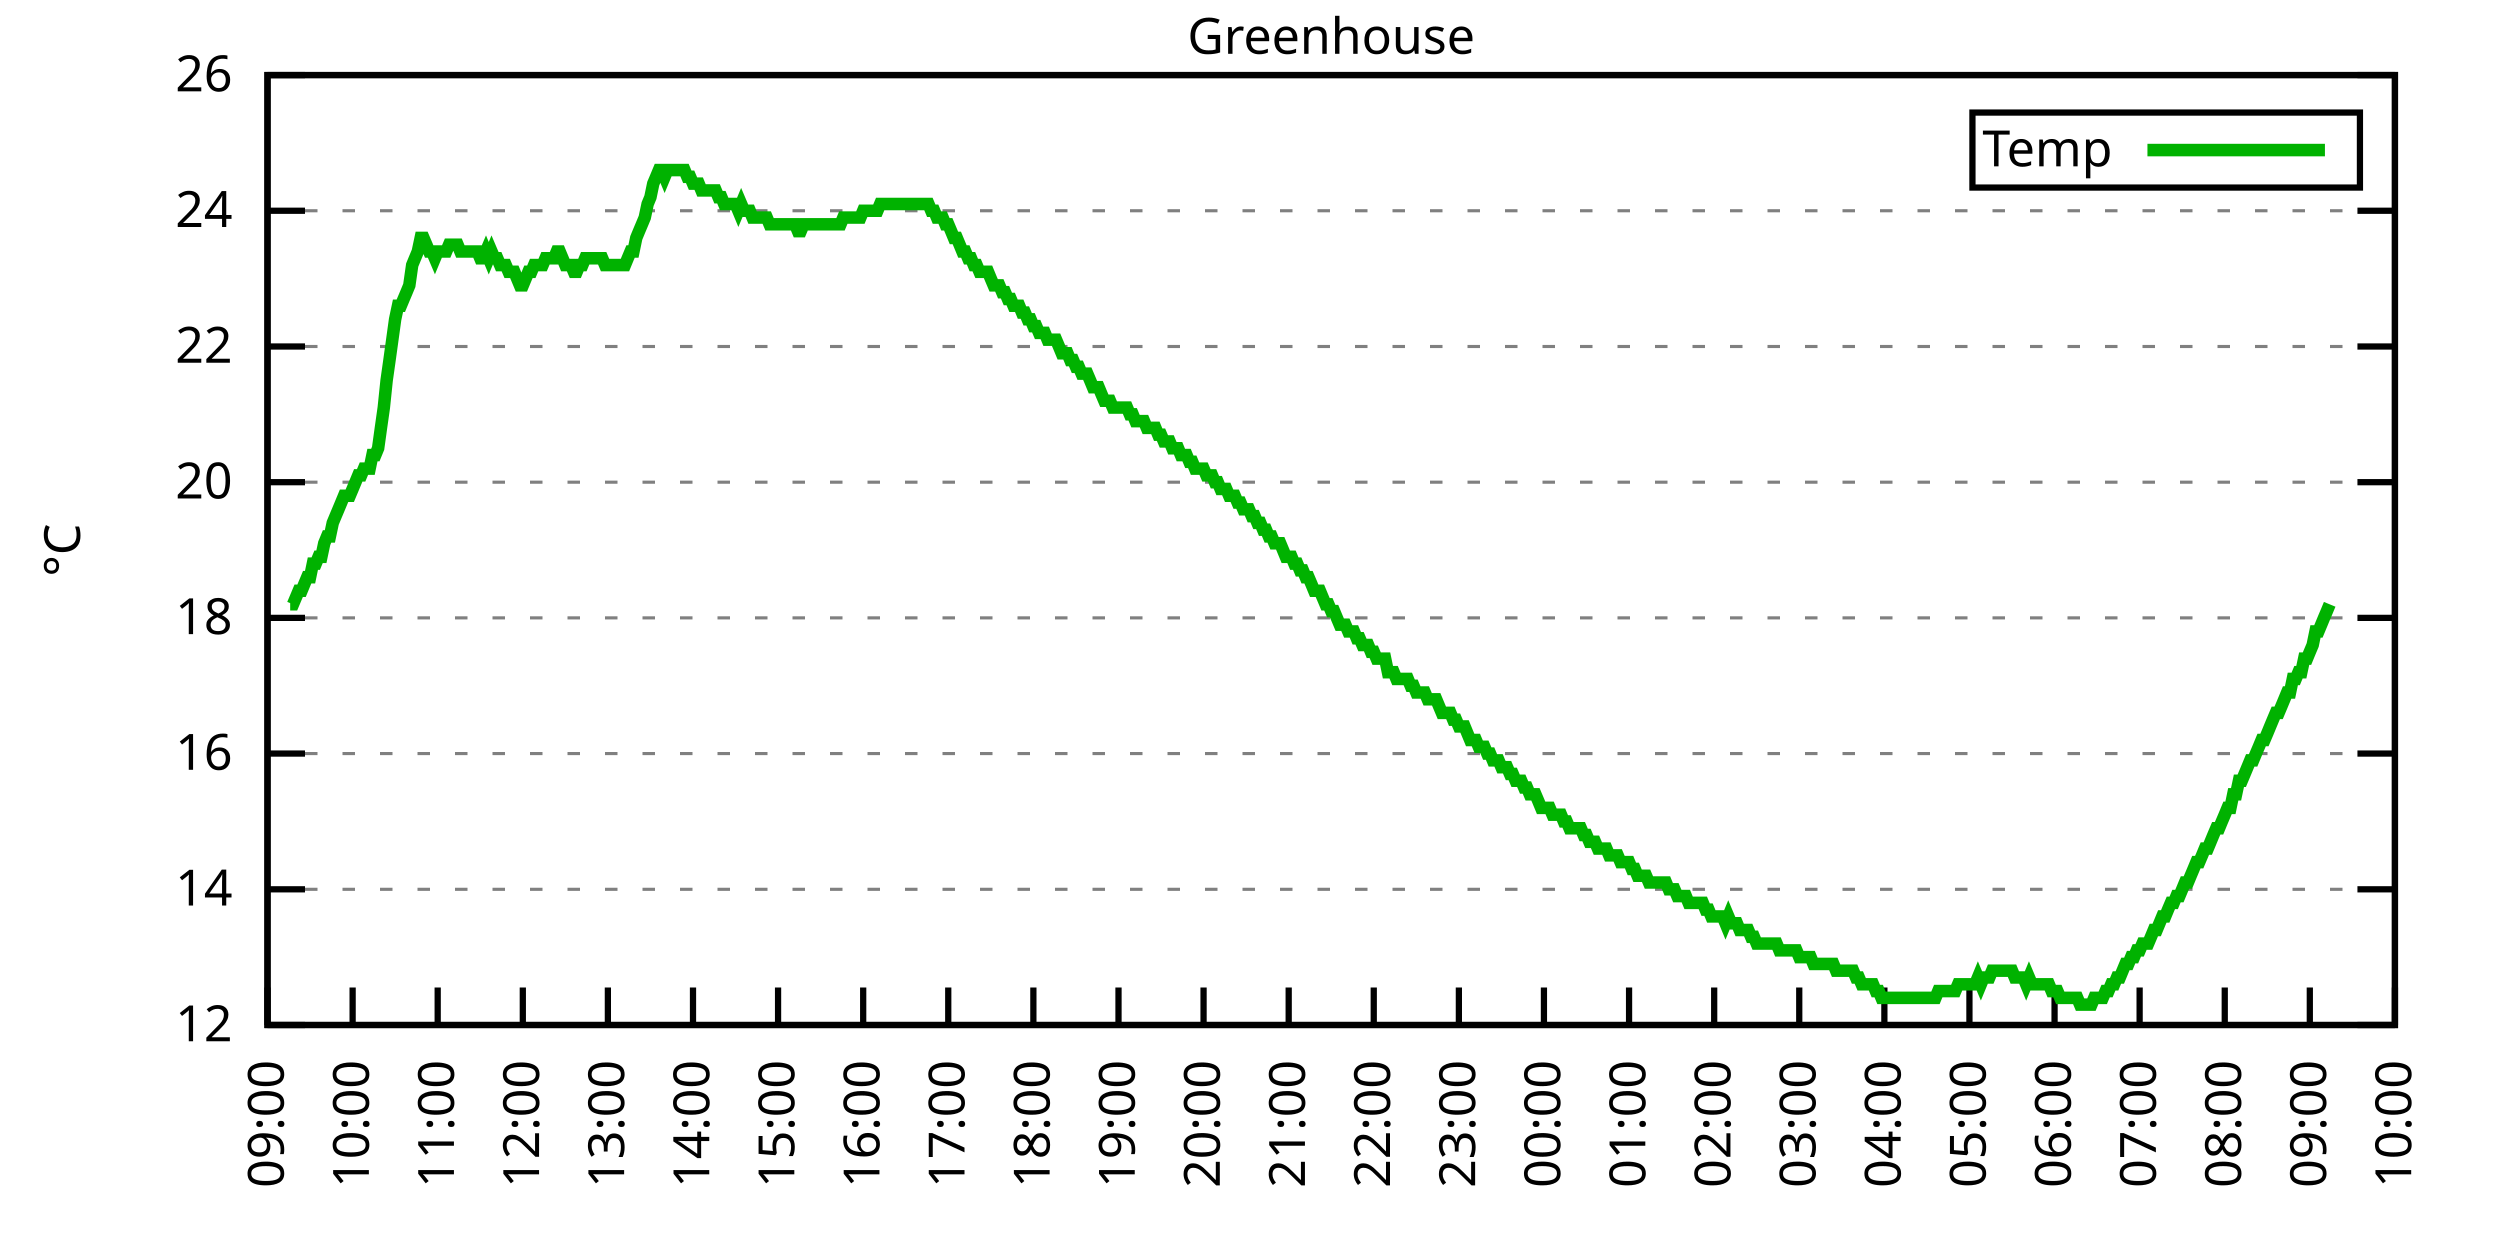
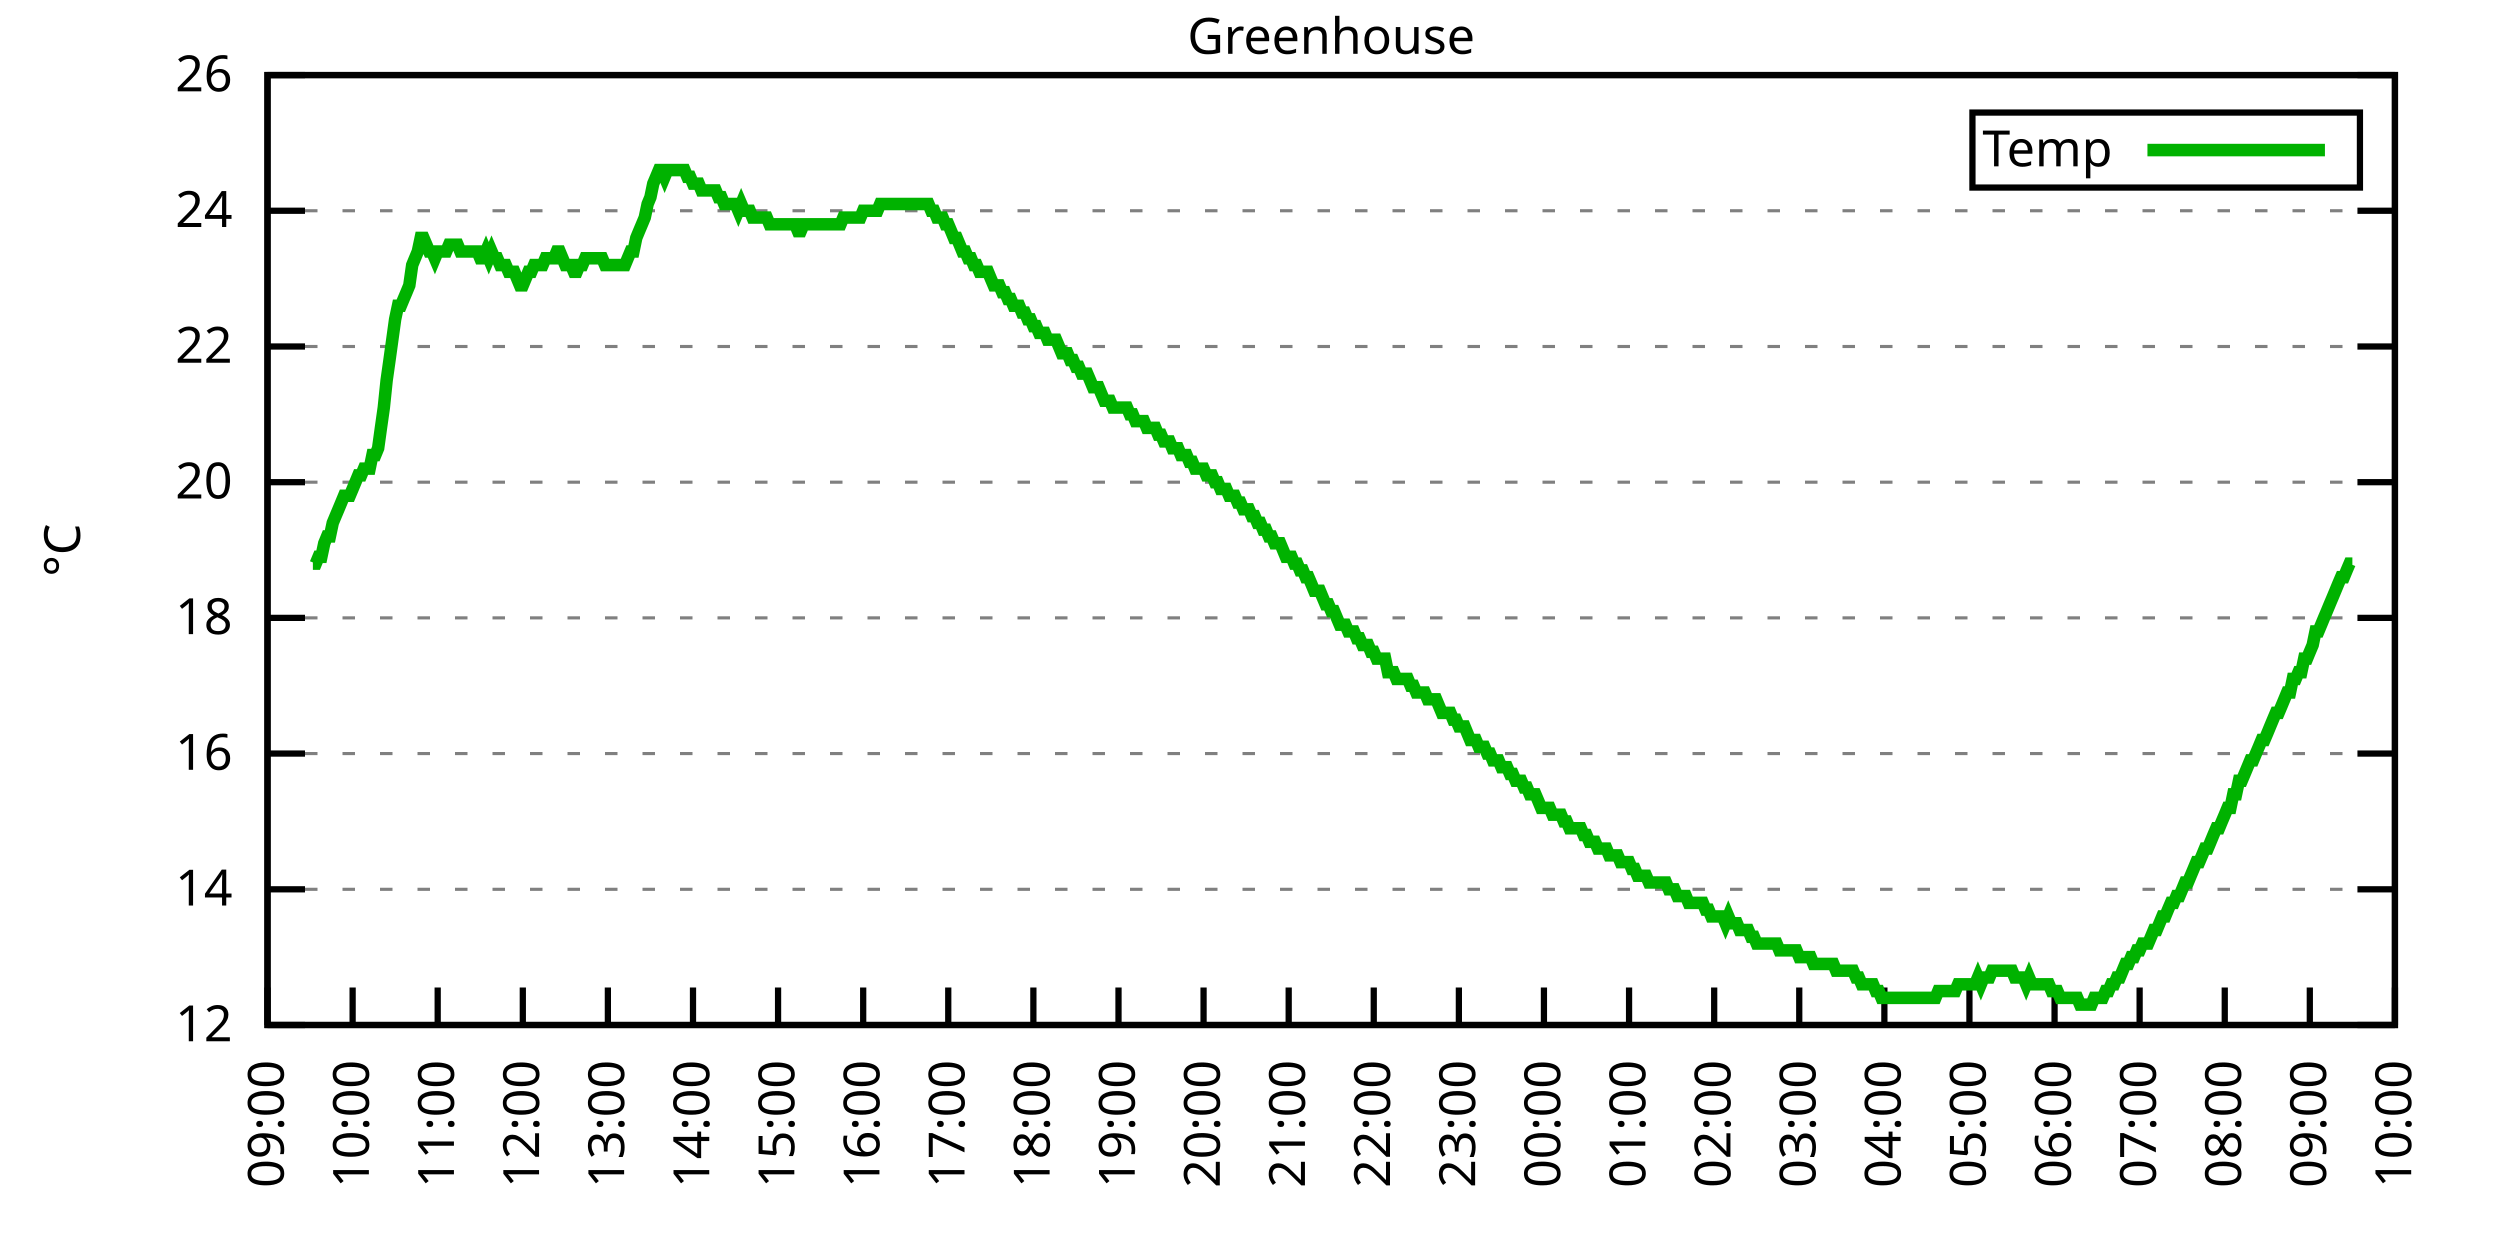
<svg xmlns="http://www.w3.org/2000/svg" xmlns:xlink="http://www.w3.org/1999/xlink" width="400" height="200" viewBox="0 0 400 200">
  <g id="gnuplot_canvas">
    <rect x="0" y="0" width="400" height="200" fill="none" />
    <defs>
      <circle id="gpDot" r="0.5" stroke-width="0.5" stroke="currentColor" />
      <path id="gpPt0" stroke-width="0.333" stroke="currentColor" d="M-1,0 h2 M0,-1 v2" />
      <path id="gpPt1" stroke-width="0.333" stroke="currentColor" d="M-1,-1 L1,1 M1,-1 L-1,1" />
      <path id="gpPt2" stroke-width="0.333" stroke="currentColor" d="M-1,0 L1,0 M0,-1 L0,1 M-1,-1 L1,1 M-1,1 L1,-1" />
      <rect id="gpPt3" stroke-width="0.333" stroke="currentColor" x="-1" y="-1" width="2" height="2" />
      <rect id="gpPt4" stroke-width="0.333" stroke="currentColor" fill="currentColor" x="-1" y="-1" width="2" height="2" />
      <circle id="gpPt5" stroke-width="0.333" stroke="currentColor" cx="0" cy="0" r="1" />
      <use xlink:href="#gpPt5" id="gpPt6" fill="currentColor" stroke="none" />
      <path id="gpPt7" stroke-width="0.333" stroke="currentColor" d="M0,-1.33 L-1.33,0.67 L1.33,0.67 z" />
      <use xlink:href="#gpPt7" id="gpPt8" fill="currentColor" stroke="none" />
      <use xlink:href="#gpPt7" id="gpPt9" stroke="currentColor" transform="rotate(180)" />
      <use xlink:href="#gpPt9" id="gpPt10" fill="currentColor" stroke="none" />
      <use xlink:href="#gpPt3" id="gpPt11" stroke="currentColor" transform="rotate(45)" />
      <use xlink:href="#gpPt11" id="gpPt12" fill="currentColor" stroke="none" />
      <path id="gpPt13" stroke-width="0.333" stroke="currentColor" d="M0,1.330 L1.265,0.411 L0.782,-1.067 L-0.782,-1.076 L-1.265,0.411 z" />
      <use xlink:href="#gpPt13" id="gpPt14" fill="currentColor" stroke="none" />
      <filter id="textbox" filterUnits="objectBoundingBox" x="0" y="0" height="1" width="1">
        <feFlood flood-color="white" flood-opacity="1" result="bgnd" />
        <feComposite in="SourceGraphic" in2="bgnd" operator="atop" />
      </filter>
      <filter id="greybox" filterUnits="objectBoundingBox" x="0" y="0" height="1" width="1">
        <feFlood flood-color="lightgrey" flood-opacity="1" result="grey" />
        <feComposite in="SourceGraphic" in2="grey" operator="atop" />
      </filter>
    </defs>
    <g fill="none" color="white" stroke="currentColor" stroke-width="1.00" stroke-linecap="butt" stroke-linejoin="miter">
</g>
    <g fill="none" color="black" stroke="currentColor" stroke-width="1.00" stroke-linecap="butt" stroke-linejoin="miter">
      <g stroke="none" shape-rendering="crispEdges">
        <polygon fill="rgb(255, 255, 255)" points="42.80,164.00 383.18,164.00 383.18,12.02 42.80,12.02 " />
      </g>
    </g>
    <g fill="none" color="black" stroke="currentColor" stroke-width="1.00" stroke-linecap="butt" stroke-linejoin="miter">
</g>
    <g fill="none" color="black" stroke="black" stroke-width="0.50" stroke-linecap="butt" stroke-linejoin="miter">
</g>
    <g fill="none" color="gray" stroke="currentColor" stroke-width="0.50" stroke-linecap="butt" stroke-linejoin="miter">
      <path stroke="gray" stroke-dasharray="2,4" class="gridline" d="M42.80,164.00 L383.19,164.00  " />
    </g>
    <g fill="none" color="gray" stroke="gray" stroke-width="1.00" stroke-linecap="butt" stroke-linejoin="miter">
</g>
    <g fill="none" color="black" stroke="currentColor" stroke-width="1.00" stroke-linecap="butt" stroke-linejoin="miter">
      <path stroke="black" d="M42.80,164.00 L48.80,164.00 M383.19,164.00 L377.19,164.00  " />
      <g transform="translate(37.20,166.60)" stroke="none" fill="black" font-family="Sans" font-size="8.00" text-anchor="end">
        <text>
          <tspan font-family="Sans"> 12</tspan>
        </text>
      </g>
    </g>
    <g fill="none" color="black" stroke="currentColor" stroke-width="1.00" stroke-linecap="butt" stroke-linejoin="miter">
</g>
    <g fill="none" color="black" stroke="black" stroke-width="0.50" stroke-linecap="butt" stroke-linejoin="miter">
</g>
    <g fill="none" color="gray" stroke="currentColor" stroke-width="0.50" stroke-linecap="butt" stroke-linejoin="miter">
      <path stroke="gray" stroke-dasharray="2,4" class="gridline" d="M42.80,142.29 L383.19,142.29  " />
    </g>
    <g fill="none" color="gray" stroke="gray" stroke-width="1.00" stroke-linecap="butt" stroke-linejoin="miter">
</g>
    <g fill="none" color="black" stroke="currentColor" stroke-width="1.00" stroke-linecap="butt" stroke-linejoin="miter">
      <path stroke="black" d="M42.80,142.29 L48.80,142.29 M383.19,142.29 L377.19,142.29  " />
      <g transform="translate(37.20,144.89)" stroke="none" fill="black" font-family="Sans" font-size="8.00" text-anchor="end">
        <text>
          <tspan font-family="Sans"> 14</tspan>
        </text>
      </g>
    </g>
    <g fill="none" color="black" stroke="currentColor" stroke-width="1.00" stroke-linecap="butt" stroke-linejoin="miter">
</g>
    <g fill="none" color="black" stroke="black" stroke-width="0.50" stroke-linecap="butt" stroke-linejoin="miter">
</g>
    <g fill="none" color="gray" stroke="currentColor" stroke-width="0.50" stroke-linecap="butt" stroke-linejoin="miter">
      <path stroke="gray" stroke-dasharray="2,4" class="gridline" d="M42.80,120.57 L383.19,120.57  " />
    </g>
    <g fill="none" color="gray" stroke="gray" stroke-width="1.00" stroke-linecap="butt" stroke-linejoin="miter">
</g>
    <g fill="none" color="black" stroke="currentColor" stroke-width="1.00" stroke-linecap="butt" stroke-linejoin="miter">
      <path stroke="black" d="M42.80,120.57 L48.80,120.57 M383.19,120.57 L377.19,120.57  " />
      <g transform="translate(37.20,123.17)" stroke="none" fill="black" font-family="Sans" font-size="8.00" text-anchor="end">
        <text>
          <tspan font-family="Sans"> 16</tspan>
        </text>
      </g>
    </g>
    <g fill="none" color="black" stroke="currentColor" stroke-width="1.00" stroke-linecap="butt" stroke-linejoin="miter">
</g>
    <g fill="none" color="black" stroke="black" stroke-width="0.50" stroke-linecap="butt" stroke-linejoin="miter">
</g>
    <g fill="none" color="gray" stroke="currentColor" stroke-width="0.50" stroke-linecap="butt" stroke-linejoin="miter">
      <path stroke="gray" stroke-dasharray="2,4" class="gridline" d="M42.80,98.86 L383.19,98.86  " />
    </g>
    <g fill="none" color="gray" stroke="gray" stroke-width="1.00" stroke-linecap="butt" stroke-linejoin="miter">
</g>
    <g fill="none" color="black" stroke="currentColor" stroke-width="1.00" stroke-linecap="butt" stroke-linejoin="miter">
      <path stroke="black" d="M42.80,98.86 L48.80,98.86 M383.19,98.86 L377.19,98.86  " />
      <g transform="translate(37.20,101.46)" stroke="none" fill="black" font-family="Sans" font-size="8.00" text-anchor="end">
        <text>
          <tspan font-family="Sans"> 18</tspan>
        </text>
      </g>
    </g>
    <g fill="none" color="black" stroke="currentColor" stroke-width="1.00" stroke-linecap="butt" stroke-linejoin="miter">
</g>
    <g fill="none" color="black" stroke="black" stroke-width="0.50" stroke-linecap="butt" stroke-linejoin="miter">
</g>
    <g fill="none" color="gray" stroke="currentColor" stroke-width="0.50" stroke-linecap="butt" stroke-linejoin="miter">
      <path stroke="gray" stroke-dasharray="2,4" class="gridline" d="M42.80,77.15 L383.19,77.15  " />
    </g>
    <g fill="none" color="gray" stroke="gray" stroke-width="1.00" stroke-linecap="butt" stroke-linejoin="miter">
</g>
    <g fill="none" color="black" stroke="currentColor" stroke-width="1.00" stroke-linecap="butt" stroke-linejoin="miter">
      <path stroke="black" d="M42.80,77.15 L48.80,77.15 M383.19,77.15 L377.19,77.15  " />
      <g transform="translate(37.20,79.75)" stroke="none" fill="black" font-family="Sans" font-size="8.00" text-anchor="end">
        <text>
          <tspan font-family="Sans"> 20</tspan>
        </text>
      </g>
    </g>
    <g fill="none" color="black" stroke="currentColor" stroke-width="1.00" stroke-linecap="butt" stroke-linejoin="miter">
</g>
    <g fill="none" color="black" stroke="black" stroke-width="0.50" stroke-linecap="butt" stroke-linejoin="miter">
</g>
    <g fill="none" color="gray" stroke="currentColor" stroke-width="0.50" stroke-linecap="butt" stroke-linejoin="miter">
      <path stroke="gray" stroke-dasharray="2,4" class="gridline" d="M42.80,55.44 L383.19,55.44  " />
    </g>
    <g fill="none" color="gray" stroke="gray" stroke-width="1.00" stroke-linecap="butt" stroke-linejoin="miter">
</g>
    <g fill="none" color="black" stroke="currentColor" stroke-width="1.00" stroke-linecap="butt" stroke-linejoin="miter">
      <path stroke="black" d="M42.80,55.44 L48.80,55.44 M383.19,55.44 L377.19,55.44  " />
      <g transform="translate(37.20,58.04)" stroke="none" fill="black" font-family="Sans" font-size="8.00" text-anchor="end">
        <text>
          <tspan font-family="Sans"> 22</tspan>
        </text>
      </g>
    </g>
    <g fill="none" color="black" stroke="currentColor" stroke-width="1.00" stroke-linecap="butt" stroke-linejoin="miter">
</g>
    <g fill="none" color="black" stroke="black" stroke-width="0.50" stroke-linecap="butt" stroke-linejoin="miter">
</g>
    <g fill="none" color="gray" stroke="currentColor" stroke-width="0.50" stroke-linecap="butt" stroke-linejoin="miter">
      <path stroke="gray" stroke-dasharray="2,4" class="gridline" d="M42.80,33.72 L383.19,33.72  " />
    </g>
    <g fill="none" color="gray" stroke="gray" stroke-width="1.00" stroke-linecap="butt" stroke-linejoin="miter">
</g>
    <g fill="none" color="black" stroke="currentColor" stroke-width="1.00" stroke-linecap="butt" stroke-linejoin="miter">
      <path stroke="black" d="M42.80,33.72 L48.80,33.72 M383.19,33.72 L377.19,33.72  " />
      <g transform="translate(37.20,36.32)" stroke="none" fill="black" font-family="Sans" font-size="8.00" text-anchor="end">
        <text>
          <tspan font-family="Sans"> 24</tspan>
        </text>
      </g>
    </g>
    <g fill="none" color="black" stroke="currentColor" stroke-width="1.00" stroke-linecap="butt" stroke-linejoin="miter">
</g>
    <g fill="none" color="black" stroke="black" stroke-width="0.50" stroke-linecap="butt" stroke-linejoin="miter">
</g>
    <g fill="none" color="gray" stroke="currentColor" stroke-width="0.50" stroke-linecap="butt" stroke-linejoin="miter">
      <path stroke="gray" stroke-dasharray="2,4" class="gridline" d="M42.80,12.01 L383.19,12.01  " />
    </g>
    <g fill="none" color="gray" stroke="gray" stroke-width="1.00" stroke-linecap="butt" stroke-linejoin="miter">
</g>
    <g fill="none" color="black" stroke="currentColor" stroke-width="1.00" stroke-linecap="butt" stroke-linejoin="miter">
      <path stroke="black" d="M42.80,12.01 L48.80,12.01 M383.19,12.01 L377.19,12.01  " />
      <g transform="translate(37.20,14.61)" stroke="none" fill="black" font-family="Sans" font-size="8.00" text-anchor="end">
        <text>
          <tspan font-family="Sans"> 26</tspan>
        </text>
      </g>
    </g>
    <g fill="none" color="black" stroke="currentColor" stroke-width="1.00" stroke-linecap="butt" stroke-linejoin="miter">
      <path stroke="black" d="M42.80,164.00 L42.80,158.00  " />
      <g transform="translate(45.40,169.60) rotate(270.00)" stroke="none" fill="black" font-family="Sans" font-size="8.00" text-anchor="end">
        <text>
          <tspan font-family="Sans">09:00</tspan>
        </text>
      </g>
    </g>
    <g fill="none" color="black" stroke="currentColor" stroke-width="1.00" stroke-linecap="butt" stroke-linejoin="miter">
      <path stroke="black" d="M56.42,164.00 L56.42,158.00  " />
      <g transform="translate(59.02,169.60) rotate(270.00)" stroke="none" fill="black" font-family="Sans" font-size="8.00" text-anchor="end">
        <text>
          <tspan font-family="Sans">10:00</tspan>
        </text>
      </g>
    </g>
    <g fill="none" color="black" stroke="currentColor" stroke-width="1.00" stroke-linecap="butt" stroke-linejoin="miter">
      <path stroke="black" d="M70.03,164.00 L70.03,158.00  " />
      <g transform="translate(72.63,169.60) rotate(270.00)" stroke="none" fill="black" font-family="Sans" font-size="8.00" text-anchor="end">
        <text>
          <tspan font-family="Sans">11:00</tspan>
        </text>
      </g>
    </g>
    <g fill="none" color="black" stroke="currentColor" stroke-width="1.00" stroke-linecap="butt" stroke-linejoin="miter">
      <path stroke="black" d="M83.65,164.00 L83.65,158.00  " />
      <g transform="translate(86.25,169.60) rotate(270.00)" stroke="none" fill="black" font-family="Sans" font-size="8.00" text-anchor="end">
        <text>
          <tspan font-family="Sans">12:00</tspan>
        </text>
      </g>
    </g>
    <g fill="none" color="black" stroke="currentColor" stroke-width="1.00" stroke-linecap="butt" stroke-linejoin="miter">
      <path stroke="black" d="M97.26,164.00 L97.26,158.00  " />
      <g transform="translate(99.86,169.60) rotate(270.00)" stroke="none" fill="black" font-family="Sans" font-size="8.00" text-anchor="end">
        <text>
          <tspan font-family="Sans">13:00</tspan>
        </text>
      </g>
    </g>
    <g fill="none" color="black" stroke="currentColor" stroke-width="1.00" stroke-linecap="butt" stroke-linejoin="miter">
      <path stroke="black" d="M110.88,164.00 L110.88,158.00  " />
      <g transform="translate(113.48,169.60) rotate(270.00)" stroke="none" fill="black" font-family="Sans" font-size="8.00" text-anchor="end">
        <text>
          <tspan font-family="Sans">14:00</tspan>
        </text>
      </g>
    </g>
    <g fill="none" color="black" stroke="currentColor" stroke-width="1.00" stroke-linecap="butt" stroke-linejoin="miter">
      <path stroke="black" d="M124.49,164.00 L124.49,158.00  " />
      <g transform="translate(127.09,169.60) rotate(270.00)" stroke="none" fill="black" font-family="Sans" font-size="8.00" text-anchor="end">
        <text>
          <tspan font-family="Sans">15:00</tspan>
        </text>
      </g>
    </g>
    <g fill="none" color="black" stroke="currentColor" stroke-width="1.00" stroke-linecap="butt" stroke-linejoin="miter">
      <path stroke="black" d="M138.11,164.00 L138.11,158.00  " />
      <g transform="translate(140.71,169.60) rotate(270.00)" stroke="none" fill="black" font-family="Sans" font-size="8.00" text-anchor="end">
        <text>
          <tspan font-family="Sans">16:00</tspan>
        </text>
      </g>
    </g>
    <g fill="none" color="black" stroke="currentColor" stroke-width="1.00" stroke-linecap="butt" stroke-linejoin="miter">
      <path stroke="black" d="M151.72,164.00 L151.72,158.00  " />
      <g transform="translate(154.32,169.60) rotate(270.00)" stroke="none" fill="black" font-family="Sans" font-size="8.00" text-anchor="end">
        <text>
          <tspan font-family="Sans">17:00</tspan>
        </text>
      </g>
    </g>
    <g fill="none" color="black" stroke="currentColor" stroke-width="1.00" stroke-linecap="butt" stroke-linejoin="miter">
      <path stroke="black" d="M165.34,164.00 L165.34,158.00  " />
      <g transform="translate(167.94,169.60) rotate(270.00)" stroke="none" fill="black" font-family="Sans" font-size="8.00" text-anchor="end">
        <text>
          <tspan font-family="Sans">18:00</tspan>
        </text>
      </g>
    </g>
    <g fill="none" color="black" stroke="currentColor" stroke-width="1.00" stroke-linecap="butt" stroke-linejoin="miter">
      <path stroke="black" d="M178.96,164.00 L178.96,158.00  " />
      <g transform="translate(181.56,169.60) rotate(270.00)" stroke="none" fill="black" font-family="Sans" font-size="8.00" text-anchor="end">
        <text>
          <tspan font-family="Sans">19:00</tspan>
        </text>
      </g>
    </g>
    <g fill="none" color="black" stroke="currentColor" stroke-width="1.00" stroke-linecap="butt" stroke-linejoin="miter">
      <path stroke="black" d="M192.57,164.00 L192.57,158.00  " />
      <g transform="translate(195.17,169.60) rotate(270.00)" stroke="none" fill="black" font-family="Sans" font-size="8.00" text-anchor="end">
        <text>
          <tspan font-family="Sans">20:00</tspan>
        </text>
      </g>
    </g>
    <g fill="none" color="black" stroke="currentColor" stroke-width="1.00" stroke-linecap="butt" stroke-linejoin="miter">
      <path stroke="black" d="M206.19,164.00 L206.19,158.00  " />
      <g transform="translate(208.79,169.60) rotate(270.00)" stroke="none" fill="black" font-family="Sans" font-size="8.00" text-anchor="end">
        <text>
          <tspan font-family="Sans">21:00</tspan>
        </text>
      </g>
    </g>
    <g fill="none" color="black" stroke="currentColor" stroke-width="1.00" stroke-linecap="butt" stroke-linejoin="miter">
      <path stroke="black" d="M219.80,164.00 L219.80,158.00  " />
      <g transform="translate(222.40,169.60) rotate(270.00)" stroke="none" fill="black" font-family="Sans" font-size="8.00" text-anchor="end">
        <text>
          <tspan font-family="Sans">22:00</tspan>
        </text>
      </g>
    </g>
    <g fill="none" color="black" stroke="currentColor" stroke-width="1.00" stroke-linecap="butt" stroke-linejoin="miter">
      <path stroke="black" d="M233.42,164.00 L233.42,158.00  " />
      <g transform="translate(236.02,169.60) rotate(270.00)" stroke="none" fill="black" font-family="Sans" font-size="8.00" text-anchor="end">
        <text>
          <tspan font-family="Sans">23:00</tspan>
        </text>
      </g>
    </g>
    <g fill="none" color="black" stroke="currentColor" stroke-width="1.00" stroke-linecap="butt" stroke-linejoin="miter">
      <path stroke="black" d="M247.03,164.00 L247.03,158.00  " />
      <g transform="translate(249.63,169.60) rotate(270.00)" stroke="none" fill="black" font-family="Sans" font-size="8.00" text-anchor="end">
        <text>
          <tspan font-family="Sans">00:00</tspan>
        </text>
      </g>
    </g>
    <g fill="none" color="black" stroke="currentColor" stroke-width="1.00" stroke-linecap="butt" stroke-linejoin="miter">
      <path stroke="black" d="M260.65,164.00 L260.65,158.00  " />
      <g transform="translate(263.25,169.60) rotate(270.00)" stroke="none" fill="black" font-family="Sans" font-size="8.00" text-anchor="end">
        <text>
          <tspan font-family="Sans">01:00</tspan>
        </text>
      </g>
    </g>
    <g fill="none" color="black" stroke="currentColor" stroke-width="1.00" stroke-linecap="butt" stroke-linejoin="miter">
      <path stroke="black" d="M274.27,164.00 L274.27,158.00  " />
      <g transform="translate(276.87,169.60) rotate(270.00)" stroke="none" fill="black" font-family="Sans" font-size="8.00" text-anchor="end">
        <text>
          <tspan font-family="Sans">02:00</tspan>
        </text>
      </g>
    </g>
    <g fill="none" color="black" stroke="currentColor" stroke-width="1.00" stroke-linecap="butt" stroke-linejoin="miter">
      <path stroke="black" d="M287.88,164.00 L287.88,158.00  " />
      <g transform="translate(290.48,169.60) rotate(270.00)" stroke="none" fill="black" font-family="Sans" font-size="8.00" text-anchor="end">
        <text>
          <tspan font-family="Sans">03:00</tspan>
        </text>
      </g>
    </g>
    <g fill="none" color="black" stroke="currentColor" stroke-width="1.00" stroke-linecap="butt" stroke-linejoin="miter">
      <path stroke="black" d="M301.50,164.00 L301.50,158.00  " />
      <g transform="translate(304.10,169.60) rotate(270.00)" stroke="none" fill="black" font-family="Sans" font-size="8.00" text-anchor="end">
        <text>
          <tspan font-family="Sans">04:00</tspan>
        </text>
      </g>
    </g>
    <g fill="none" color="black" stroke="currentColor" stroke-width="1.00" stroke-linecap="butt" stroke-linejoin="miter">
      <path stroke="black" d="M315.11,164.00 L315.11,158.00  " />
      <g transform="translate(317.71,169.60) rotate(270.00)" stroke="none" fill="black" font-family="Sans" font-size="8.00" text-anchor="end">
        <text>
          <tspan font-family="Sans">05:00</tspan>
        </text>
      </g>
    </g>
    <g fill="none" color="black" stroke="currentColor" stroke-width="1.00" stroke-linecap="butt" stroke-linejoin="miter">
      <path stroke="black" d="M328.73,164.00 L328.73,158.00  " />
      <g transform="translate(331.33,169.60) rotate(270.00)" stroke="none" fill="black" font-family="Sans" font-size="8.00" text-anchor="end">
        <text>
          <tspan font-family="Sans">06:00</tspan>
        </text>
      </g>
    </g>
    <g fill="none" color="black" stroke="currentColor" stroke-width="1.00" stroke-linecap="butt" stroke-linejoin="miter">
      <path stroke="black" d="M342.34,164.00 L342.34,158.00  " />
      <g transform="translate(344.94,169.60) rotate(270.00)" stroke="none" fill="black" font-family="Sans" font-size="8.00" text-anchor="end">
        <text>
          <tspan font-family="Sans">07:00</tspan>
        </text>
      </g>
    </g>
    <g fill="none" color="black" stroke="currentColor" stroke-width="1.00" stroke-linecap="butt" stroke-linejoin="miter">
      <path stroke="black" d="M355.96,164.00 L355.96,158.00  " />
      <g transform="translate(358.56,169.60) rotate(270.00)" stroke="none" fill="black" font-family="Sans" font-size="8.00" text-anchor="end">
        <text>
          <tspan font-family="Sans">08:00</tspan>
        </text>
      </g>
    </g>
    <g fill="none" color="black" stroke="currentColor" stroke-width="1.00" stroke-linecap="butt" stroke-linejoin="miter">
      <path stroke="black" d="M369.57,164.00 L369.57,158.00  " />
      <g transform="translate(372.17,169.60) rotate(270.00)" stroke="none" fill="black" font-family="Sans" font-size="8.00" text-anchor="end">
        <text>
          <tspan font-family="Sans">09:00</tspan>
        </text>
      </g>
    </g>
    <g fill="none" color="black" stroke="currentColor" stroke-width="1.00" stroke-linecap="butt" stroke-linejoin="miter">
      <path stroke="black" d="M383.19,164.00 L383.19,158.00  " />
      <g transform="translate(385.79,169.60) rotate(270.00)" stroke="none" fill="black" font-family="Sans" font-size="8.00" text-anchor="end">
        <text>
          <tspan font-family="Sans">10:00</tspan>
        </text>
      </g>
    </g>
    <g fill="none" color="black" stroke="currentColor" stroke-width="1.00" stroke-linecap="butt" stroke-linejoin="miter">
</g>
    <g fill="none" color="black" stroke="currentColor" stroke-width="1.00" stroke-linecap="butt" stroke-linejoin="miter">
      <path stroke="black" d="M42.80,12.01 L42.80,164.00 L383.19,164.00 L383.19,12.01 L42.80,12.01 Z  " />
    </g>
    <g fill="none" color="black" stroke="currentColor" stroke-width="1.00" stroke-linecap="butt" stroke-linejoin="miter">
</g>
    <g fill="none" color="black" stroke="currentColor" stroke-width="1.00" stroke-linecap="butt" stroke-linejoin="miter">
      <path stroke="black" d="M315.59,30.01 L315.59,18.01 L377.59,18.01 L377.59,30.01 L315.59,30.01 Z  " />
    </g>
    <g id="Greenhouse_plot_1">
      <g fill="none" color="white" stroke="black" stroke-width="2.00" stroke-linecap="butt" stroke-linejoin="miter">
</g>
      <g fill="none" color="black" stroke="currentColor" stroke-width="2.00" stroke-linecap="butt" stroke-linejoin="miter">
        <g transform="translate(337.99,26.61)" stroke="none" fill="black" font-family="Sans" font-size="8.00" text-anchor="end">
          <text>
            <tspan font-family="Sans">Temp</tspan>
          </text>
        </g>
      </g>
      <g fill="none" color="black" stroke="currentColor" stroke-width="2.00" stroke-linecap="butt" stroke-linejoin="miter">
-         <path stroke="rgb(  0, 178,   0)" d="M343.59,24.01 L371.99,24.01 M46.43,96.69 L46.88,96.69 L47.34,95.60 L47.79,94.52 L48.25,94.52 L48.70,93.43   L49.15,92.35 L49.61,92.35 L50.06,90.18 L50.52,90.18 L50.97,89.09 L51.42,89.09 L51.88,86.92 L52.33,85.83   L52.78,85.83 L53.24,83.66 L53.69,82.58 L54.15,81.49 L54.60,80.41 L55.05,79.32 L55.51,79.32 L55.96,79.32   L56.42,78.23 L56.87,77.15 L57.32,76.06 L57.78,76.06 L58.23,74.98 L58.68,74.98 L59.14,74.98 L59.59,72.81   L60.05,72.81 L60.50,71.72 L60.95,68.46 L61.41,65.21 L61.86,60.86 L62.32,57.61 L62.77,54.35 L63.22,51.09   L63.68,48.92 L64.13,48.92 L64.58,47.84 L65.04,46.75 L65.49,45.66 L65.95,42.41 L66.40,41.32 L66.85,40.24   L67.31,38.07 L67.76,38.07 L68.22,39.15 L68.67,40.24 L69.12,40.24 L69.58,41.32 L70.03,40.24 L70.49,40.24   L70.94,40.24 L71.39,40.24 L71.85,39.15 L72.30,39.15 L72.75,39.15 L73.21,39.15 L73.66,40.24 L74.12,40.24   L74.57,40.24 L75.02,40.24 L75.48,40.24 L75.93,40.24 L76.39,40.24 L76.84,41.32 L77.29,41.32 L77.75,40.24   L78.20,41.32 L78.65,40.24 L79.11,41.32 L79.56,41.32 L80.02,42.41 L80.47,42.41 L80.92,42.41 L81.38,43.49   L81.83,43.49 L82.29,43.49 L82.74,44.58 L83.19,45.66 L83.65,45.66 L84.10,44.58 L84.55,43.49 L85.01,43.49   L85.46,42.41 L85.92,42.41 L86.37,42.41 L86.82,42.41 L87.28,41.32 L87.73,41.32 L88.19,41.32 L88.64,41.32   L89.09,40.24 L89.55,40.24 L90.00,41.32 L90.45,42.41 L90.91,42.41 L91.36,42.41 L91.82,43.49 L92.27,43.49   L92.72,42.41 L93.18,42.41 L93.63,41.32 L94.09,41.32 L94.54,41.32 L94.99,41.32 L95.45,41.32 L95.90,41.32   L96.35,41.32 L96.81,42.41 L97.26,42.41 L97.72,42.41 L98.17,42.41 L98.62,42.41 L99.08,42.41 L99.53,42.41   L99.99,42.41 L100.44,41.32 L100.89,40.24 L101.35,40.24 L101.80,38.07 L102.25,36.98 L102.71,35.89 L103.16,34.81   L103.62,32.64 L104.07,31.55 L104.52,29.38 L104.98,28.29 L105.43,27.21 L105.89,27.21 L106.34,28.29 L106.79,27.21   L107.25,27.21 L107.70,27.21 L108.15,27.21 L108.61,27.21 L109.06,27.21 L109.52,27.21 L109.97,28.29 L110.42,28.29   L110.88,29.38 L111.33,29.38 L111.79,29.38 L112.24,30.47 L112.69,30.47 L113.15,30.47 L113.60,30.47 L114.05,30.47   L114.51,30.47 L114.96,31.55 L115.42,31.55 L115.87,32.64 L116.32,32.64 L116.78,32.64 L117.23,32.64 L117.69,32.64   L118.14,33.72 L118.59,32.64 L119.05,33.72 L119.50,33.72 L119.96,33.72 L120.41,34.81 L120.86,34.81 L121.32,34.81   L121.77,34.81 L122.22,34.81 L122.68,34.81 L123.13,35.89 L123.59,35.89 L124.04,35.89 L124.49,35.89 L124.95,35.89   L125.40,35.89 L125.86,35.89 L126.31,35.89 L126.76,35.89 L127.22,35.89 L127.67,36.98 L128.12,36.98 L128.58,35.89   L129.03,35.89 L129.49,35.89 L129.94,35.89 L130.39,35.89 L130.85,35.89 L131.30,35.89 L131.76,35.89 L132.21,35.89   L132.66,35.89 L133.12,35.89 L133.57,35.89 L134.02,35.89 L134.48,35.89 L134.93,34.81 L135.39,34.81 L135.84,34.81   L136.29,34.81 L136.75,34.81 L137.20,34.81 L137.66,34.81 L138.11,33.72 L138.56,33.72 L139.02,33.72 L139.47,33.72   L139.92,33.72 L140.38,33.72 L140.83,32.64 L141.29,32.64 L141.74,32.64 L142.19,32.64 L142.65,32.64 L143.10,32.64   L143.56,32.64 L144.01,32.64 L144.46,32.64 L144.92,32.64 L145.37,32.64 L145.82,32.64 L146.28,32.64 L146.73,32.64   L147.19,32.64 L147.64,32.64 L148.09,32.64 L148.55,32.64 L149.00,33.72 L149.46,33.72 L149.91,34.81 L150.36,34.81   L150.82,34.81 L151.27,35.89 L151.72,35.89 L152.18,36.98 L152.63,38.07 L153.09,38.07 L153.54,39.15 L153.99,40.24   L154.45,40.24 L154.90,41.32 L155.36,41.32 L155.81,42.41 L156.26,42.41 L156.72,43.49 L157.17,43.49 L157.62,43.49   L158.08,43.49 L158.53,44.58 L158.99,45.66 L159.44,45.66 L159.89,45.66 L160.35,46.75 L160.80,46.75 L161.26,47.84   L161.71,47.84 L162.16,48.92 L162.62,48.92 L163.07,48.92 L163.52,50.01 L163.98,50.01 L164.43,51.09 L164.89,51.09   L165.34,52.18 L165.79,52.18 L166.25,53.26 L166.70,53.26 L167.16,53.26 L167.61,54.35 L168.06,54.35 L168.52,54.35   L168.97,54.35 L169.43,55.44 L169.88,56.52 L170.33,56.52 L170.79,56.52 L171.24,57.61 L171.69,57.61 L172.15,58.69   L172.60,58.69 L173.06,59.78 L173.51,59.78 L173.96,59.78 L174.42,60.86 L174.87,61.95 L175.33,61.95 L175.78,61.95   L176.23,63.04 L176.69,64.12 L177.14,64.12 L177.59,64.12 L178.05,65.21 L178.50,65.21 L178.96,65.21 L179.41,65.21   L179.86,65.21 L180.32,65.21 L180.77,66.29 L181.23,66.29 L181.68,67.38 L182.13,67.38 L182.59,67.38 L183.04,67.38   L183.49,68.46 L183.95,68.46 L184.40,68.46 L184.86,68.46 L185.31,69.55 L185.76,69.55 L186.22,70.63 L186.67,70.63   L187.13,70.63 L187.58,71.72 L188.03,71.72 L188.49,71.72 L188.94,72.81 L189.39,72.81 L189.85,72.81 L190.30,73.89   L190.76,73.89 L191.21,74.98 L191.66,74.98 L192.12,74.98 L192.57,74.98 L193.03,76.06 L193.48,76.06 L193.93,76.06   L194.39,77.15 L194.84,77.15 L195.29,78.23 L195.75,78.23 L196.20,78.23 L196.66,79.32 L197.11,79.32 L197.56,79.32   L198.02,80.41 L198.47,80.41 L198.93,81.49 L199.38,81.49 L199.83,81.49 L200.29,82.58 L200.74,82.58 L201.19,83.66   L201.65,83.66 L202.10,84.75 L202.56,84.75 L203.01,85.83 L203.46,85.83 L203.92,86.92 L204.37,86.92 L204.83,86.92   L205.28,88.00 L205.73,89.09 L206.19,89.09 L206.64,89.09 L207.09,90.18 L207.55,90.18 L208.00,91.26 L208.46,91.26   L208.91,92.35 L209.36,92.35 L209.82,93.43 L210.27,94.52 L210.73,94.52 L211.18,94.52 L211.63,95.60 L212.09,96.69   L212.54,96.69 L213.00,97.78 L213.45,97.78 L213.90,98.86 L214.36,99.95 L214.81,99.95 L215.26,99.95 L215.72,101.03   L216.17,101.03 L216.63,101.03 L217.08,102.12 L217.53,102.12 L217.99,103.20 L218.44,103.20 L218.90,103.20 L219.35,104.29   L219.80,104.29 L220.26,105.38 L220.71,105.38 L221.16,105.38 L221.62,105.38 L222.07,107.55 L222.53,107.55 L222.98,107.55   L223.43,108.63 L223.89,108.63 L224.34,108.63 L224.80,108.63 L225.25,108.63 L225.70,109.72 L226.16,109.72 L226.61,110.80   L227.06,110.80 L227.52,110.80 L227.97,110.80 L228.43,111.89 L228.88,111.89 L229.33,111.89 L229.79,111.89 L230.24,112.97   L230.70,114.06 L231.15,114.06 L231.60,114.06 L232.06,114.06 L232.51,115.15 L232.96,115.15 L233.42,116.23 L233.87,116.23   L234.33,116.23 L234.78,117.32 L235.23,118.40 L235.69,118.40 L236.14,118.40 L236.60,119.49 L237.05,119.49 L237.50,119.49   L237.96,120.57 L238.41,120.57 L238.86,121.66 L239.32,121.66 L239.77,121.66 L240.23,122.75 L240.68,122.75 L241.13,122.75   L241.59,123.83 L242.04,123.83 L242.50,124.92 L242.95,124.92 L243.40,124.92 L243.86,126.00 L244.31,126.00 L244.76,127.09   L245.22,127.09 L245.67,127.09 L246.13,128.17 L246.58,129.26 L247.03,129.26 L247.49,129.26 L247.94,129.26 L248.40,130.35   L248.85,130.35 L249.30,130.35 L249.76,130.35 L250.21,131.43 L250.66,131.43 L251.12,132.52 L251.57,132.52 L252.03,132.52   L252.48,132.52 L252.93,132.52 L253.39,133.60 L253.84,133.60 L254.30,134.69 L254.75,134.69 L255.20,134.69 L255.66,135.77   L256.11,135.77 L256.56,135.77 L257.02,135.77 L257.47,136.86 L257.93,136.86 L258.38,136.86 L258.83,136.86 L259.29,137.94   L259.74,137.94 L260.20,137.94 L260.65,137.94 L261.10,139.03 L261.56,139.03 L262.01,140.12 L262.47,140.12 L262.92,140.12   L263.37,140.12 L263.83,141.20 L264.28,141.20 L264.73,141.20 L265.19,141.20 L265.64,141.20 L266.10,141.20 L266.55,141.20   L267.00,142.29 L267.46,142.29 L267.91,142.29 L268.37,143.37 L268.82,143.37 L269.27,143.37 L269.73,143.37 L270.18,144.46   L270.63,144.46 L271.09,144.46 L271.54,144.46 L272.00,144.46 L272.45,144.46 L272.90,145.54 L273.36,145.54 L273.81,146.63   L274.27,146.63 L274.72,146.63 L275.17,146.63 L275.63,146.63 L276.08,147.72 L276.53,146.63 L276.99,147.72 L277.44,147.72   L277.90,147.72 L278.35,148.80 L278.80,148.80 L279.26,148.80 L279.71,148.80 L280.17,149.89 L280.62,149.89 L281.07,150.97   L281.53,150.97 L281.98,150.97 L282.43,150.97 L282.89,150.97 L283.34,150.97 L283.80,150.97 L284.25,150.97 L284.70,152.06   L285.16,152.06 L285.61,152.06 L286.07,152.06 L286.52,152.06 L286.97,152.06 L287.43,152.06 L287.88,153.14 L288.33,153.14   L288.79,153.14 L289.24,153.14 L289.70,153.14 L290.15,154.23 L290.60,154.23 L291.06,154.23 L291.51,154.23 L291.97,154.23   L292.42,154.23 L292.87,154.23 L293.33,154.23 L293.78,155.31 L294.23,155.31 L294.69,155.31 L295.14,155.31 L295.60,155.31   L296.05,155.31 L296.50,155.31 L296.96,156.40 L297.41,156.40 L297.87,157.49 L298.32,157.49 L298.77,157.49 L299.23,157.49   L299.68,157.49 L300.13,158.57 L300.59,158.57 L301.04,159.66 L301.50,159.66 L301.95,159.66 L302.40,159.66 L302.86,159.66   L303.31,159.66 L303.77,159.66 L304.22,159.66 L304.67,159.66 L305.13,159.66 L305.58,159.66 L306.03,159.66 L306.49,159.66   L306.94,159.66 L307.40,159.66 L307.85,159.66 L308.30,159.66 L308.76,159.66 L309.21,159.66 L309.67,159.66 L310.12,158.57   L310.57,158.57 L311.03,158.57 L311.48,158.57 L311.94,158.57 L312.39,158.57 L312.84,158.57 L313.30,157.49 L313.75,157.49   L314.20,157.49 L314.66,157.49 L315.11,157.49 L315.57,157.49 L316.02,157.49 L316.47,156.40 L316.93,157.49 L317.38,156.40   L317.84,156.40 L318.29,156.40 L318.74,155.31 L319.20,155.31 L319.65,155.31 L320.10,155.31 L320.56,155.31 L321.01,155.31   L321.47,155.31 L321.92,155.31 L322.37,156.40 L322.83,156.40 L323.28,156.40 L323.74,156.40 L324.19,157.49 L324.64,156.40   L325.10,157.49 L325.55,157.49 L326.00,157.49 L326.46,157.49 L326.91,157.49 L327.37,157.49 L327.82,157.49 L328.27,158.57   L328.73,158.57 L329.18,158.57 L329.64,159.66 L330.09,159.66 L330.54,159.66 L331.00,159.66 L331.45,159.66 L331.90,159.66   L332.36,159.66 L332.81,160.74 L333.27,160.74 L333.72,160.74 L334.17,160.74 L334.63,160.74 L335.08,159.66 L335.54,159.66   L335.99,159.66 L336.44,159.66 L336.90,158.57 L337.35,158.57 L337.80,157.49 L338.26,157.49 L338.71,156.40 L339.17,156.40   L339.62,155.31 L340.07,154.23 L340.53,154.23 L340.98,153.14 L341.44,153.14 L341.89,152.06 L342.34,152.06 L342.80,150.97   L343.25,150.97 L343.70,150.97 L344.16,149.89 L344.61,148.80 L345.07,148.80 L345.52,147.72 L345.97,146.63 L346.43,146.63   L346.88,145.54 L347.34,144.46 L347.79,144.46 L348.24,143.37 L348.70,143.37 L349.15,142.29 L349.60,141.20 L350.06,141.20   L350.51,140.12 L350.97,139.03 L351.42,137.94 L351.87,137.94 L352.33,136.86 L352.78,135.77 L353.24,135.77 L353.69,134.69   L354.14,133.60 L354.60,132.52 L355.05,132.52 L355.50,131.43 L355.96,130.35 L356.41,129.26 L356.87,129.26 L357.32,127.09   L357.77,127.09 L358.23,124.92 L358.68,124.92 L359.14,123.83 L359.59,122.75 L360.04,121.66 L360.50,121.66 L360.95,120.57   L361.41,119.49 L361.86,118.40 L362.31,118.40 L362.77,117.32 L363.22,116.23 L363.67,115.15 L364.13,114.06 L364.58,114.06   L365.04,112.97 L365.49,111.89 L365.94,110.80 L366.40,110.80 L366.85,108.63 L367.31,108.63 L367.76,107.55 L368.21,107.55   L368.67,105.38 L369.12,105.38 L369.57,104.29 L370.03,103.20 L370.48,101.03 L370.94,101.03 L371.39,99.95 L371.84,98.86   L372.30,97.78 L372.75,96.69  " />
+         <path stroke="rgb(  0, 178,   0)" d="M343.59,24.01 L371.99,24.01 M50.06,90.18 L50.52,90.18 L50.97,89.09 L51.42,89.09 L51.88,86.92 L52.33,85.83   L52.78,85.83 L53.24,83.66 L53.69,82.58 L54.15,81.49 L54.60,80.41 L55.05,79.32 L55.51,79.32 L55.96,79.32   L56.42,78.23 L56.87,77.15 L57.32,76.06 L57.78,76.06 L58.23,74.98 L58.68,74.98 L59.14,74.98 L59.59,72.81   L60.05,72.81 L60.50,71.72 L60.95,68.46 L61.41,65.21 L61.86,60.86 L62.32,57.61 L62.77,54.35 L63.22,51.09   L63.68,48.92 L64.13,48.92 L64.58,47.84 L65.04,46.75 L65.49,45.66 L65.95,42.41 L66.40,41.32 L66.85,40.24   L67.31,38.07 L67.76,38.07 L68.22,39.15 L68.67,40.24 L69.12,40.24 L69.58,41.32 L70.03,40.24 L70.49,40.24   L70.94,40.24 L71.39,40.24 L71.85,39.15 L72.30,39.15 L72.75,39.15 L73.21,39.15 L73.66,40.24 L74.12,40.24   L74.57,40.24 L75.02,40.24 L75.48,40.24 L75.93,40.24 L76.39,40.24 L76.84,41.32 L77.29,41.32 L77.75,40.24   L78.20,41.32 L78.65,40.24 L79.11,41.32 L79.56,41.32 L80.02,42.41 L80.47,42.41 L80.92,42.41 L81.38,43.49   L81.83,43.49 L82.29,43.49 L82.74,44.58 L83.19,45.66 L83.65,45.66 L84.10,44.58 L84.55,43.49 L85.01,43.49   L85.46,42.41 L85.92,42.41 L86.37,42.41 L86.82,42.41 L87.28,41.32 L87.73,41.32 L88.19,41.32 L88.64,41.32   L89.09,40.24 L89.55,40.24 L90.00,41.32 L90.45,42.41 L90.91,42.41 L91.36,42.41 L91.82,43.49 L92.27,43.49   L92.72,42.41 L93.18,42.41 L93.63,41.32 L94.09,41.32 L94.54,41.32 L94.99,41.32 L95.45,41.32 L95.90,41.32   L96.35,41.32 L96.81,42.41 L97.26,42.41 L97.72,42.41 L98.17,42.41 L98.62,42.41 L99.08,42.41 L99.53,42.41   L99.99,42.41 L100.44,41.32 L100.89,40.24 L101.35,40.24 L101.80,38.07 L102.25,36.98 L102.71,35.89 L103.16,34.81   L103.62,32.64 L104.07,31.55 L104.52,29.38 L104.98,28.29 L105.43,27.21 L105.89,27.21 L106.34,28.29 L106.79,27.21   L107.25,27.21 L107.70,27.21 L108.15,27.21 L108.61,27.21 L109.06,27.21 L109.52,27.21 L109.97,28.29 L110.42,28.29   L110.88,29.38 L111.33,29.38 L111.79,29.38 L112.24,30.47 L112.69,30.47 L113.15,30.47 L113.60,30.47 L114.05,30.47   L114.51,30.47 L114.96,31.55 L115.42,31.55 L115.87,32.64 L116.32,32.64 L116.78,32.64 L117.23,32.64 L117.69,32.64   L118.14,33.72 L118.59,32.64 L119.05,33.72 L119.50,33.72 L119.96,33.72 L120.41,34.81 L120.86,34.81 L121.32,34.81   L121.77,34.81 L122.22,34.81 L122.68,34.81 L123.13,35.89 L123.59,35.89 L124.04,35.89 L124.49,35.89 L124.95,35.89   L125.40,35.89 L125.86,35.89 L126.31,35.89 L126.76,35.89 L127.22,35.89 L127.67,36.98 L128.12,36.98 L128.58,35.89   L129.03,35.89 L129.49,35.89 L129.94,35.89 L130.39,35.89 L130.85,35.89 L131.30,35.89 L131.76,35.89 L132.21,35.89   L132.66,35.89 L133.12,35.89 L133.57,35.89 L134.02,35.89 L134.48,35.89 L134.93,34.81 L135.39,34.81 L135.84,34.81   L136.29,34.81 L136.75,34.81 L137.20,34.81 L137.66,34.81 L138.11,33.72 L138.56,33.72 L139.02,33.72 L139.47,33.72   L139.92,33.72 L140.38,33.72 L140.83,32.64 L141.29,32.64 L141.74,32.64 L142.19,32.64 L142.65,32.64 L143.10,32.64   L143.56,32.64 L144.01,32.64 L144.46,32.64 L144.92,32.64 L145.37,32.64 L145.82,32.64 L146.28,32.64 L146.73,32.64   L147.19,32.64 L147.64,32.64 L148.09,32.64 L148.55,32.64 L149.00,33.72 L149.46,33.72 L149.91,34.81 L150.36,34.81   L150.82,34.81 L151.27,35.89 L151.72,35.89 L152.18,36.98 L152.63,38.07 L153.09,38.07 L153.54,39.15 L153.99,40.24   L154.45,40.24 L154.90,41.32 L155.36,41.32 L155.81,42.41 L156.26,42.41 L156.72,43.49 L157.17,43.49 L157.62,43.49   L158.08,43.49 L158.53,44.58 L158.99,45.66 L159.44,45.66 L159.89,45.66 L160.35,46.75 L160.80,46.75 L161.26,47.84   L161.71,47.84 L162.16,48.92 L162.62,48.92 L163.07,48.92 L163.52,50.01 L163.98,50.01 L164.43,51.09 L164.89,51.09   L165.34,52.18 L165.79,52.18 L166.25,53.26 L166.70,53.26 L167.16,53.26 L167.61,54.35 L168.06,54.35 L168.52,54.35   L168.97,54.35 L169.43,55.44 L169.88,56.52 L170.33,56.52 L170.79,56.52 L171.24,57.61 L171.69,57.61 L172.15,58.69   L172.60,58.69 L173.06,59.78 L173.51,59.78 L173.96,59.78 L174.42,60.86 L174.87,61.95 L175.33,61.95 L175.78,61.95   L176.23,63.04 L176.69,64.12 L177.14,64.12 L177.59,64.12 L178.05,65.21 L178.50,65.21 L178.96,65.21 L179.41,65.21   L179.86,65.21 L180.32,65.21 L180.77,66.29 L181.23,66.29 L181.68,67.38 L182.13,67.38 L182.59,67.38 L183.04,67.38   L183.49,68.46 L183.95,68.46 L184.40,68.46 L184.86,68.46 L185.31,69.55 L185.76,69.55 L186.22,70.63 L186.67,70.63   L187.13,70.63 L187.58,71.72 L188.03,71.72 L188.49,71.72 L188.94,72.81 L189.39,72.81 L189.85,72.81 L190.30,73.89   L190.76,73.89 L191.21,74.98 L191.66,74.98 L192.12,74.98 L192.57,74.98 L193.03,76.06 L193.48,76.06 L193.93,76.06   L194.39,77.15 L194.84,77.15 L195.29,78.23 L195.75,78.23 L196.20,78.23 L196.66,79.32 L197.11,79.32 L197.56,79.32   L198.02,80.41 L198.47,80.41 L198.93,81.49 L199.38,81.49 L199.83,81.49 L200.29,82.58 L200.74,82.58 L201.19,83.66   L201.65,83.66 L202.10,84.75 L202.56,84.75 L203.01,85.83 L203.46,85.83 L203.92,86.92 L204.37,86.92 L204.83,86.92   L205.28,88.00 L205.73,89.09 L206.19,89.09 L206.64,89.09 L207.09,90.18 L207.55,90.18 L208.00,91.26 L208.46,91.26   L208.91,92.35 L209.36,92.35 L209.82,93.43 L210.27,94.52 L210.73,94.52 L211.18,94.52 L211.63,95.60 L212.09,96.69   L212.54,96.69 L213.00,97.78 L213.45,97.78 L213.90,98.86 L214.36,99.95 L214.81,99.95 L215.26,99.95 L215.72,101.03   L216.17,101.03 L216.63,101.03 L217.08,102.12 L217.53,102.12 L217.99,103.20 L218.44,103.20 L218.90,103.20 L219.35,104.29   L219.80,104.29 L220.26,105.38 L220.71,105.38 L221.16,105.38 L221.62,105.38 L222.07,107.55 L222.53,107.55 L222.98,107.55   L223.43,108.63 L223.89,108.63 L224.34,108.63 L224.80,108.63 L225.25,108.63 L225.70,109.72 L226.16,109.72 L226.61,110.80   L227.06,110.80 L227.52,110.80 L227.97,110.80 L228.43,111.89 L228.88,111.89 L229.33,111.89 L229.79,111.89 L230.24,112.97   L230.70,114.06 L231.15,114.06 L231.60,114.06 L232.06,114.06 L232.51,115.15 L232.96,115.15 L233.42,116.23 L233.87,116.23   L234.33,116.23 L234.78,117.32 L235.23,118.40 L235.69,118.40 L236.14,118.40 L236.60,119.49 L237.05,119.49 L237.50,119.49   L237.96,120.57 L238.41,120.57 L238.86,121.66 L239.32,121.66 L239.77,121.66 L240.23,122.75 L240.68,122.75 L241.13,122.75   L241.59,123.83 L242.04,123.83 L242.50,124.92 L242.95,124.92 L243.40,124.92 L243.86,126.00 L244.31,126.00 L244.76,127.09   L245.22,127.09 L245.67,127.09 L246.13,128.17 L246.58,129.26 L247.03,129.26 L247.49,129.26 L247.94,129.26 L248.40,130.35   L248.85,130.35 L249.30,130.35 L249.76,130.35 L250.21,131.43 L250.66,131.43 L251.12,132.52 L251.57,132.52 L252.03,132.52   L252.48,132.52 L252.93,132.52 L253.39,133.60 L253.84,133.60 L254.30,134.69 L254.75,134.69 L255.20,134.69 L255.66,135.77   L256.11,135.77 L256.56,135.77 L257.02,135.77 L257.47,136.86 L257.93,136.86 L258.38,136.86 L258.83,136.86 L259.29,137.94   L259.74,137.94 L260.20,137.94 L260.65,137.94 L261.10,139.03 L261.56,139.03 L262.01,140.12 L262.47,140.12 L262.92,140.12   L263.37,140.12 L263.83,141.20 L264.28,141.20 L264.73,141.20 L265.19,141.20 L265.64,141.20 L266.10,141.20 L266.55,141.20   L267.00,142.29 L267.46,142.29 L267.91,142.29 L268.37,143.37 L268.82,143.37 L269.27,143.37 L269.73,143.37 L270.18,144.46   L270.63,144.46 L271.09,144.46 L271.54,144.46 L272.00,144.46 L272.45,144.46 L272.90,145.54 L273.36,145.54 L273.81,146.63   L274.27,146.63 L274.72,146.63 L275.17,146.63 L275.63,146.63 L276.08,147.72 L276.53,146.63 L276.99,147.72 L277.44,147.72   L277.90,147.72 L278.35,148.80 L278.80,148.80 L279.26,148.80 L279.71,148.80 L280.17,149.89 L280.62,149.89 L281.07,150.97   L281.53,150.97 L281.98,150.97 L282.43,150.97 L282.89,150.97 L283.34,150.97 L283.80,150.97 L284.25,150.97 L284.70,152.06   L285.16,152.06 L285.61,152.06 L286.07,152.06 L286.52,152.06 L286.97,152.06 L287.43,152.06 L287.88,153.14 L288.33,153.14   L288.79,153.14 L289.24,153.14 L289.70,153.14 L290.15,154.23 L290.60,154.23 L291.06,154.23 L291.51,154.23 L291.97,154.23   L292.42,154.23 L292.87,154.23 L293.33,154.23 L293.78,155.31 L294.23,155.31 L294.69,155.31 L295.14,155.31 L295.60,155.31   L296.05,155.31 L296.50,155.31 L296.96,156.40 L297.41,156.40 L297.87,157.49 L298.32,157.49 L298.77,157.49 L299.23,157.49   L299.68,157.49 L300.13,158.57 L300.59,158.57 L301.04,159.66 L301.50,159.66 L301.95,159.66 L302.40,159.66 L302.86,159.66   L303.31,159.66 L303.77,159.66 L304.22,159.66 L304.67,159.66 L305.13,159.66 L305.58,159.66 L306.03,159.66 L306.49,159.66   L306.94,159.66 L307.40,159.66 L307.85,159.66 L308.30,159.66 L308.76,159.66 L309.21,159.66 L309.67,159.66 L310.12,158.57   L310.57,158.57 L311.03,158.57 L311.48,158.57 L311.94,158.57 L312.39,158.57 L312.84,158.57 L313.30,157.49 L313.75,157.49   L314.20,157.49 L314.66,157.49 L315.11,157.49 L315.57,157.49 L316.02,157.49 L316.47,156.40 L316.93,157.49 L317.38,156.40   L317.84,156.40 L318.29,156.40 L318.74,155.31 L319.20,155.31 L319.65,155.31 L320.10,155.31 L320.56,155.31 L321.01,155.31   L321.47,155.31 L321.92,155.31 L322.37,156.40 L322.83,156.40 L323.28,156.40 L323.74,156.40 L324.19,157.49 L324.64,156.40   L325.10,157.49 L325.55,157.49 L326.00,157.49 L326.46,157.49 L326.91,157.49 L327.37,157.49 L327.82,157.49 L328.27,158.57   L328.73,158.57 L329.18,158.57 L329.64,159.66 L330.09,159.66 L330.54,159.66 L331.00,159.66 L331.45,159.66 L331.90,159.66   L332.36,159.66 L332.81,160.74 L333.27,160.74 L333.72,160.74 L334.17,160.74 L334.63,160.74 L335.08,159.66 L335.54,159.66   L335.99,159.66 L336.44,159.66 L336.90,158.57 L337.35,158.57 L337.80,157.49 L338.26,157.49 L338.71,156.40 L339.17,156.40   L339.62,155.31 L340.07,154.23 L340.53,154.23 L340.98,153.14 L341.44,153.14 L341.89,152.06 L342.34,152.06 L342.80,150.97   L343.25,150.97 L343.70,150.97 L344.16,149.89 L344.61,148.80 L345.07,148.80 L345.52,147.72 L345.97,146.63 L346.43,146.63   L346.88,145.54 L347.34,144.46 L347.79,144.46 L348.24,143.37 L348.70,143.37 L349.15,142.29 L349.60,141.20 L350.06,141.20   L350.51,140.12 L350.97,139.03 L351.42,137.94 L351.87,137.94 L352.33,136.86 L352.78,135.77 L353.24,135.77 L353.69,134.69   L354.14,133.60 L354.60,132.52 L355.05,132.52 L355.50,131.43 L355.96,130.35 L356.41,129.26 L356.87,129.26 L357.32,127.09   L357.77,127.09 L358.23,124.92 L358.68,124.92 L359.14,123.83 L359.59,122.75 L360.04,121.66 L360.50,121.66 L360.95,120.57   L361.41,119.49 L361.86,118.40 L362.31,118.40 L362.77,117.32 L363.22,116.23 L363.67,115.15 L364.13,114.06 L364.58,114.06   L365.04,112.97 L365.49,111.89 L365.94,110.80 L366.40,110.80 L366.85,108.63 L367.31,108.63 L367.76,107.55 L368.21,107.55   L368.67,105.38 L369.12,105.38 L369.57,104.29 L370.03,103.20 L370.48,101.03 L370.94,101.03 L371.39,99.95 L371.84,98.86   L372.30,97.78 L372.75,96.69 L373.21,95.60 L373.66,94.52 L374.11,93.43 L374.57,92.35 L375.02,92.35 L375.47,91.26   L375.93,90.18 L376.38,90.18  " />
      </g>
    </g>
    <g fill="none" color="black" stroke="currentColor" stroke-width="2.00" stroke-linecap="butt" stroke-linejoin="miter">
</g>
    <g fill="none" color="black" stroke="black" stroke-width="1.00" stroke-linecap="butt" stroke-linejoin="miter">
</g>
    <g fill="none" color="black" stroke="currentColor" stroke-width="1.00" stroke-linecap="butt" stroke-linejoin="miter">
      <path stroke="black" d="M42.80,12.01 L42.80,164.00 L383.19,164.00 L383.19,12.01 L42.80,12.01 Z  " />
      <g transform="translate(12.80,88.01) rotate(270.00)" stroke="none" fill="black" font-family="Sans" font-size="8.00" text-anchor="middle">
        <text>
          <tspan font-family="Sans">°C</tspan>
        </text>
      </g>
    </g>
    <g fill="none" color="black" stroke="currentColor" stroke-width="1.00" stroke-linecap="butt" stroke-linejoin="miter">
</g>
    <g fill="none" color="black" stroke="currentColor" stroke-width="1.00" stroke-linecap="butt" stroke-linejoin="miter">
      <g transform="translate(212.99,8.61)" stroke="none" fill="black" font-family="Sans" font-size="8.00" text-anchor="middle">
        <text>
          <tspan font-family="Sans">Greenhouse</tspan>
        </text>
      </g>
    </g>
    <g fill="none" color="black" stroke="currentColor" stroke-width="1.00" stroke-linecap="butt" stroke-linejoin="miter">
</g>
  </g>
</svg>
